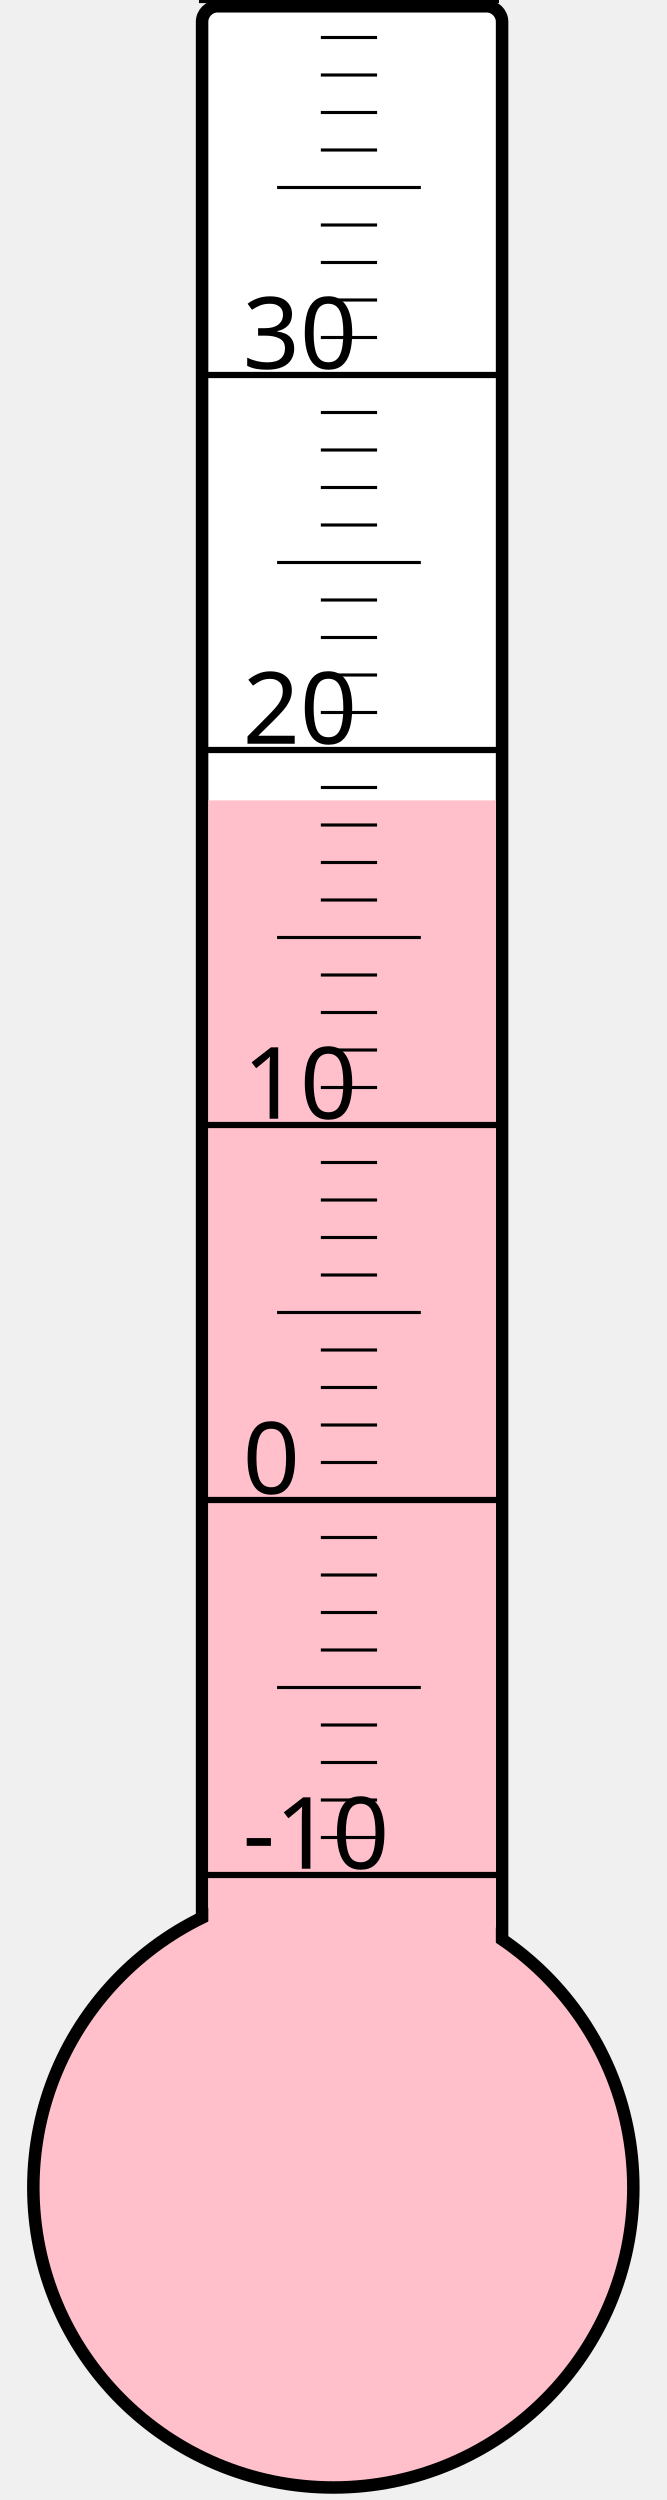
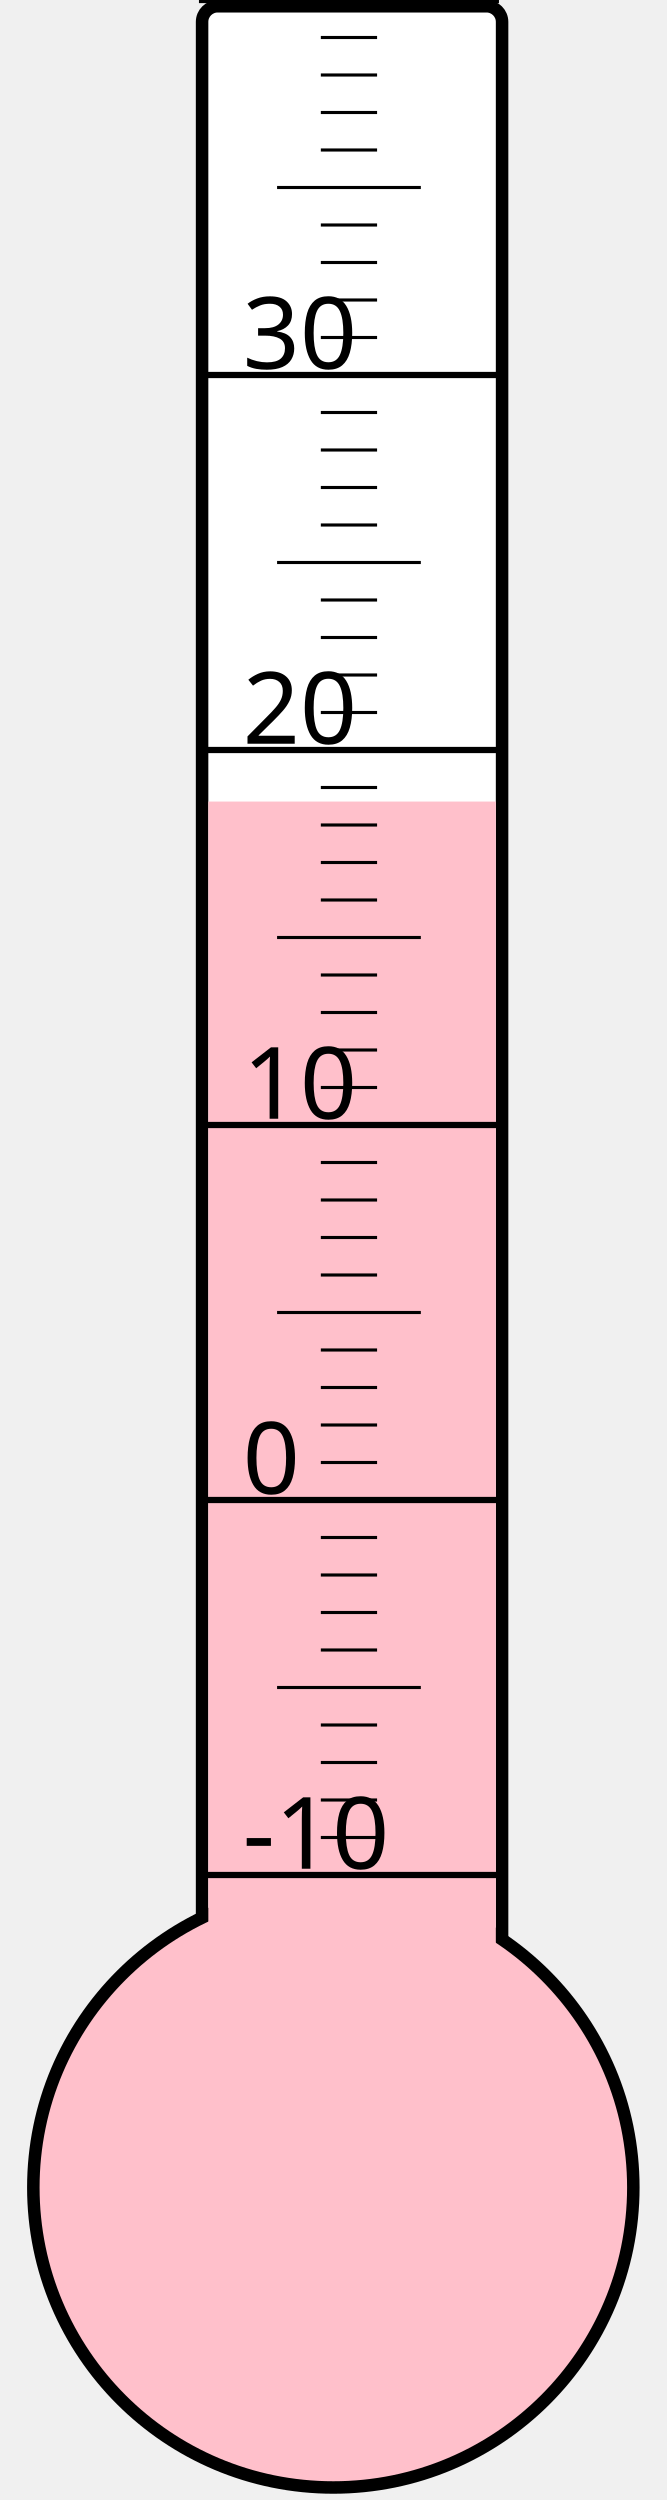
<svg xmlns="http://www.w3.org/2000/svg" width="40px" height="150px" viewBox="0 0 200 800">
  <rect width="200" height="800" x="0" y="0" style="fill: #ffffeb; fill-opacity: 0;" />
  <rect width="96" height="680" x="58" y="2" rx="5" ry="5" style="fill: white; fill-opacity: 1; stroke: black; stroke-width: 4;" />
  <circle cx="100" cy="700" r="96" style="fill: pink; stroke: black; stroke-width: 4;" />
-   <rect width="92" height="443.875" x="60" y="256.125" style="fill: pink; fill-opacity: 1; stroke-width: 0;" />
+   <rect width="92" height="443.5" x="60" y="256.5" style="fill: pink; fill-opacity: 1; stroke-width: 0;" />
  <text x="71" y="598" style="font-family: sans-serif; font-size: 24pt;">-10</text>
  <text x="71" y="478" style="font-family: sans-serif; font-size: 24pt;">0</text>
  <text x="71" y="358" style="font-family: sans-serif; font-size: 24pt;">10</text>
  <text x="71" y="238" style="font-family: sans-serif; font-size: 24pt;">20</text>
  <text x="71" y="118" style="font-family: sans-serif; font-size: 24pt;">30</text>
  <g style="stroke: black;">
    <line x1="57" y1="600" x2="153" y2="600" style="stroke-width: 2;" />
    <line x1="96" y1="588" x2="114" y2="588" style="stroke-width: 1;" />
    <line x1="96" y1="576" x2="114" y2="576" style="stroke-width: 1;" />
    <line x1="96" y1="564" x2="114" y2="564" style="stroke-width: 1;" />
    <line x1="96" y1="552" x2="114" y2="552" style="stroke-width: 1;" />
    <line x1="82" y1="540" x2="128" y2="540" style="stroke-width: 1;" />
    <line x1="96" y1="528" x2="114" y2="528" style="stroke-width: 1;" />
    <line x1="96" y1="516" x2="114" y2="516" style="stroke-width: 1;" />
    <line x1="96" y1="504" x2="114" y2="504" style="stroke-width: 1;" />
    <line x1="96" y1="492" x2="114" y2="492" style="stroke-width: 1;" />
    <line x1="57" y1="480" x2="153" y2="480" style="stroke-width: 2;" />
    <line x1="96" y1="468" x2="114" y2="468" style="stroke-width: 1;" />
    <line x1="96" y1="456" x2="114" y2="456" style="stroke-width: 1;" />
    <line x1="96" y1="444" x2="114" y2="444" style="stroke-width: 1;" />
    <line x1="96" y1="432" x2="114" y2="432" style="stroke-width: 1;" />
    <line x1="82" y1="420" x2="128" y2="420" style="stroke-width: 1;" />
    <line x1="96" y1="408" x2="114" y2="408" style="stroke-width: 1;" />
    <line x1="96" y1="396" x2="114" y2="396" style="stroke-width: 1;" />
    <line x1="96" y1="384" x2="114" y2="384" style="stroke-width: 1;" />
    <line x1="96" y1="372" x2="114" y2="372" style="stroke-width: 1;" />
    <line x1="57" y1="360" x2="153" y2="360" style="stroke-width: 2;" />
    <line x1="96" y1="348" x2="114" y2="348" style="stroke-width: 1;" />
    <line x1="96" y1="336" x2="114" y2="336" style="stroke-width: 1;" />
    <line x1="96" y1="324" x2="114" y2="324" style="stroke-width: 1;" />
    <line x1="96" y1="312" x2="114" y2="312" style="stroke-width: 1;" />
    <line x1="82" y1="300" x2="128" y2="300" style="stroke-width: 1;" />
    <line x1="96" y1="288" x2="114" y2="288" style="stroke-width: 1;" />
    <line x1="96" y1="276" x2="114" y2="276" style="stroke-width: 1;" />
    <line x1="96" y1="264" x2="114" y2="264" style="stroke-width: 1;" />
    <line x1="96" y1="252" x2="114" y2="252" style="stroke-width: 1;" />
    <line x1="57" y1="240" x2="153" y2="240" style="stroke-width: 2;" />
    <line x1="96" y1="228" x2="114" y2="228" style="stroke-width: 1;" />
    <line x1="96" y1="216" x2="114" y2="216" style="stroke-width: 1;" />
    <line x1="96" y1="204" x2="114" y2="204" style="stroke-width: 1;" />
    <line x1="96" y1="192" x2="114" y2="192" style="stroke-width: 1;" />
    <line x1="82" y1="180" x2="128" y2="180" style="stroke-width: 1;" />
    <line x1="96" y1="168" x2="114" y2="168" style="stroke-width: 1;" />
    <line x1="96" y1="156" x2="114" y2="156" style="stroke-width: 1;" />
    <line x1="96" y1="144" x2="114" y2="144" style="stroke-width: 1;" />
    <line x1="96" y1="132" x2="114" y2="132" style="stroke-width: 1;" />
    <line x1="57" y1="120" x2="153" y2="120" style="stroke-width: 2;" />
    <line x1="96" y1="108" x2="114" y2="108" style="stroke-width: 1;" />
    <line x1="96" y1="96" x2="114" y2="96" style="stroke-width: 1;" />
    <line x1="96" y1="84" x2="114" y2="84" style="stroke-width: 1;" />
    <line x1="96" y1="72" x2="114" y2="72" style="stroke-width: 1;" />
    <line x1="82" y1="60" x2="128" y2="60" style="stroke-width: 1;" />
    <line x1="96" y1="48" x2="114" y2="48" style="stroke-width: 1;" />
    <line x1="96" y1="36" x2="114" y2="36" style="stroke-width: 1;" />
    <line x1="96" y1="24" x2="114" y2="24" style="stroke-width: 1;" />
    <line x1="96" y1="12" x2="114" y2="12" style="stroke-width: 1;" />
    <line x1="57" y1="0" x2="153" y2="0" style="stroke-width: 2;" />
  </g>
</svg>
